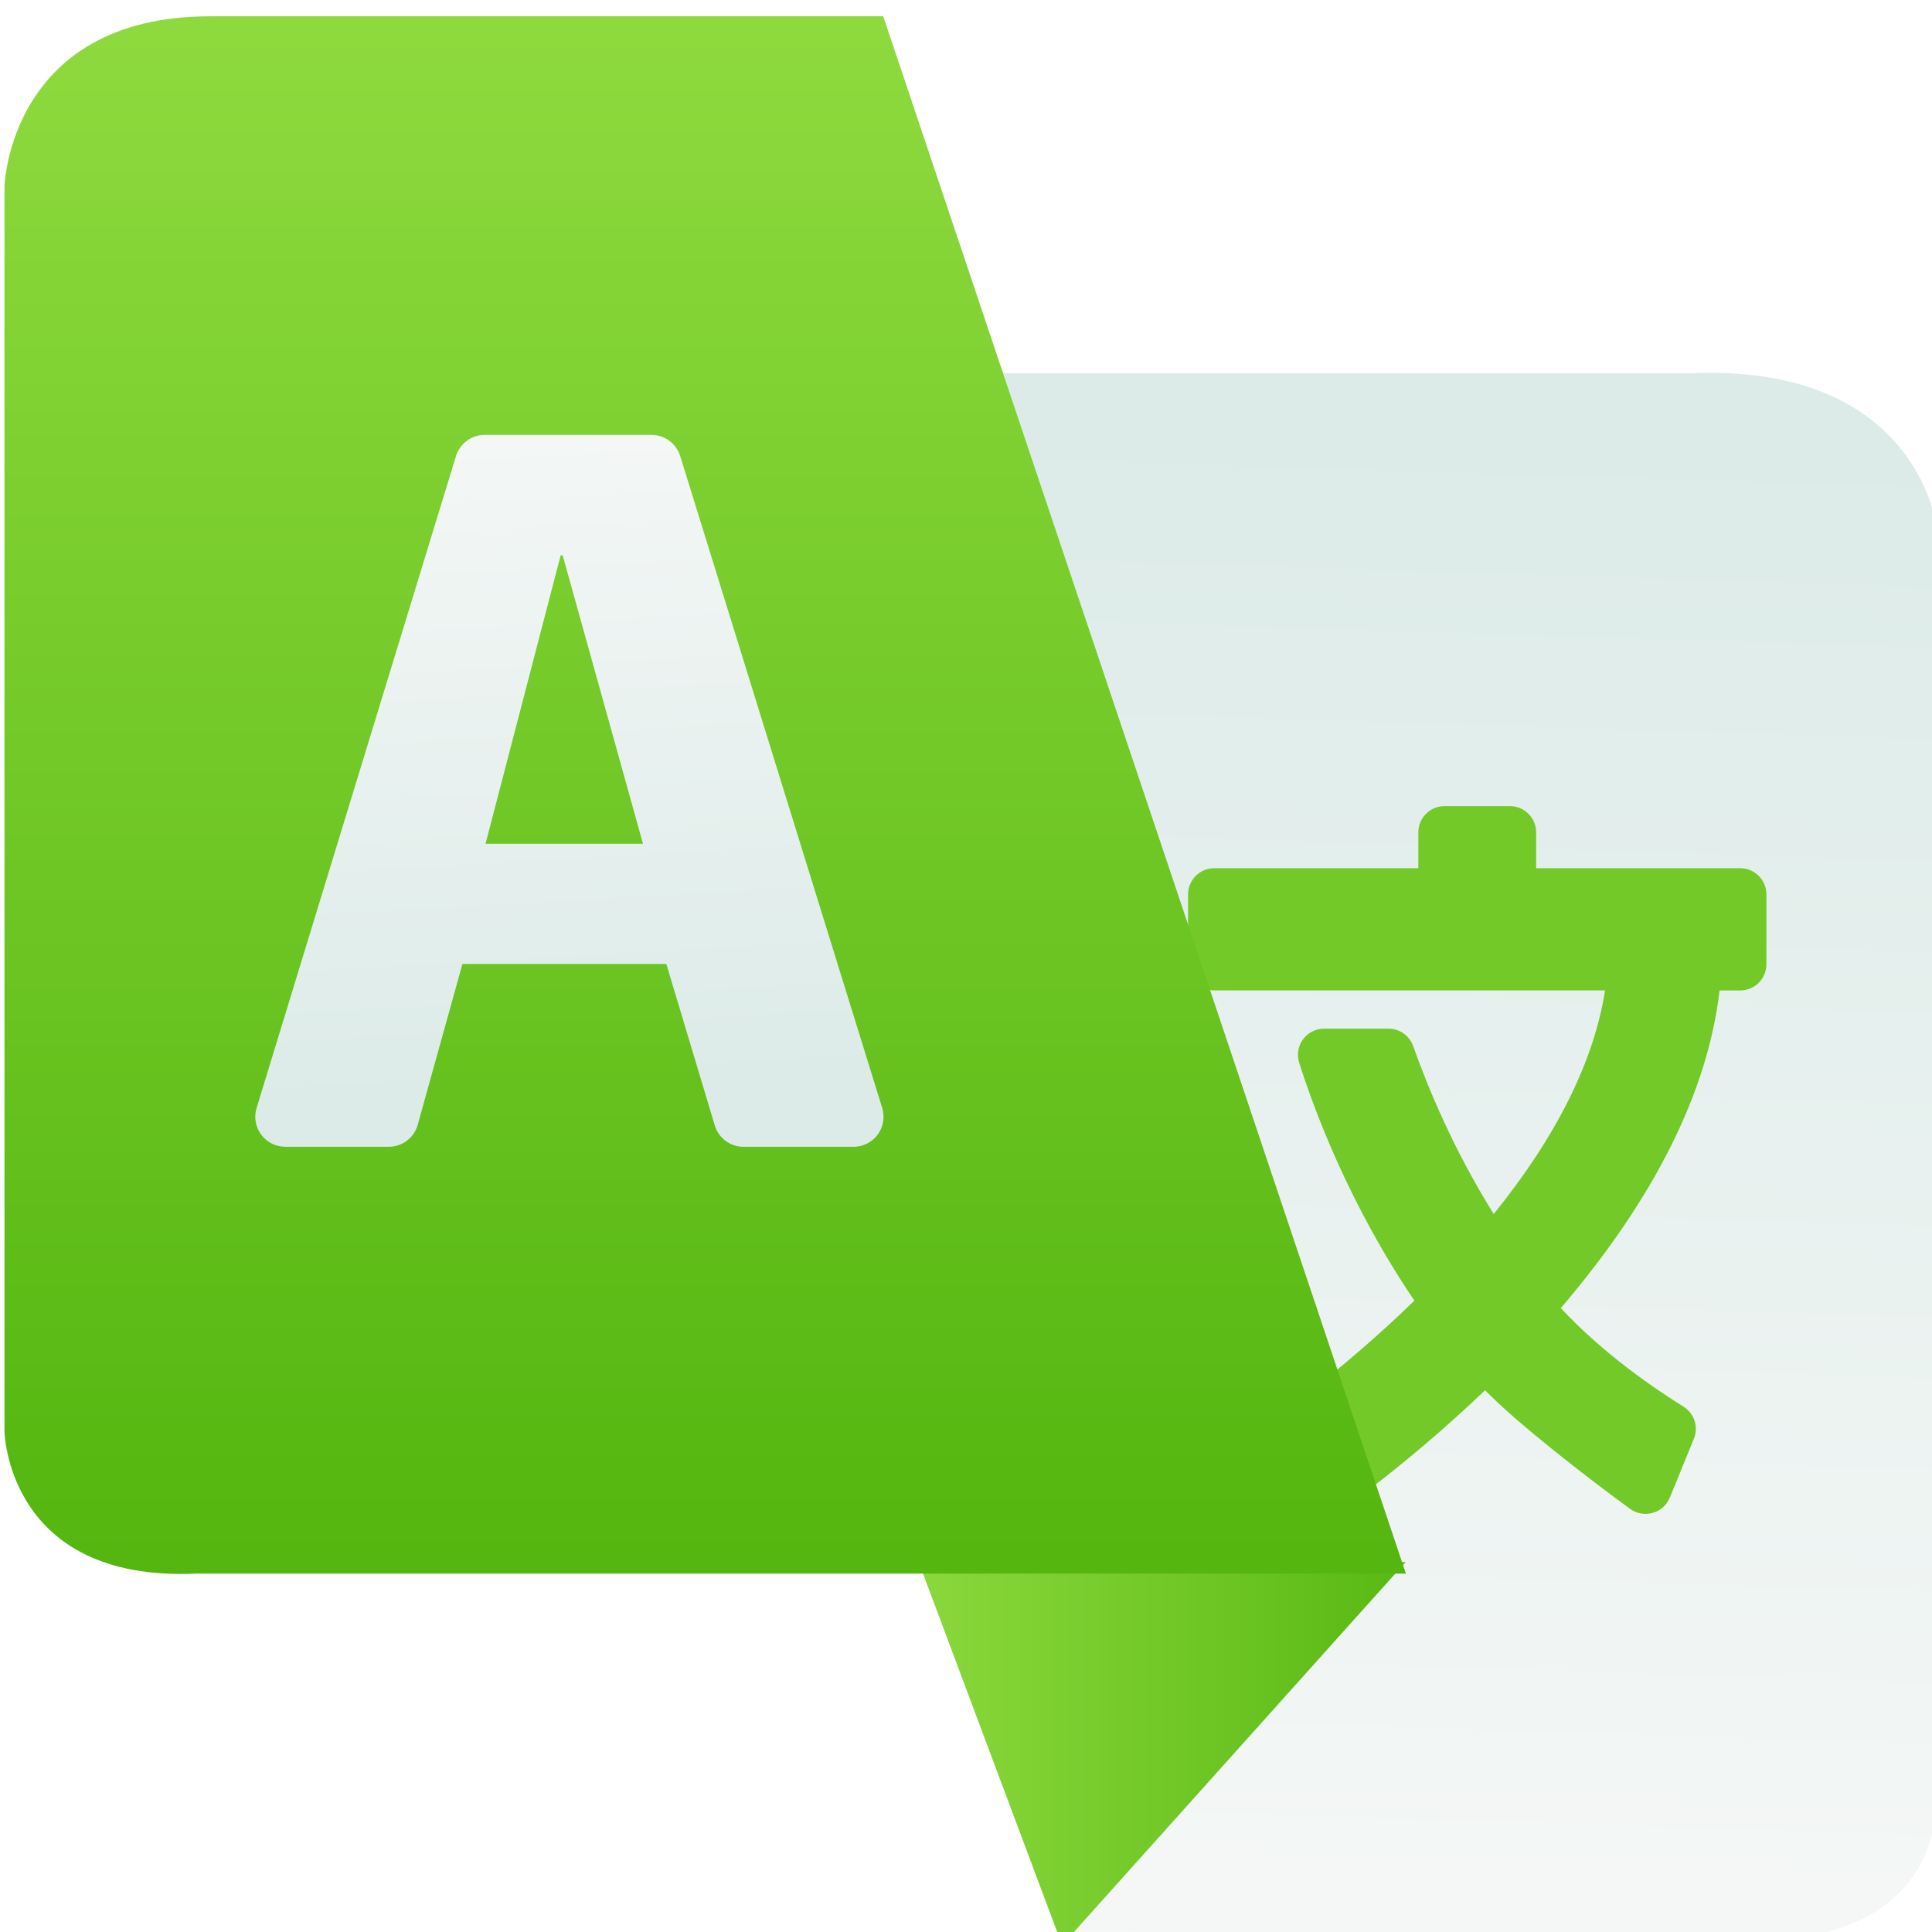
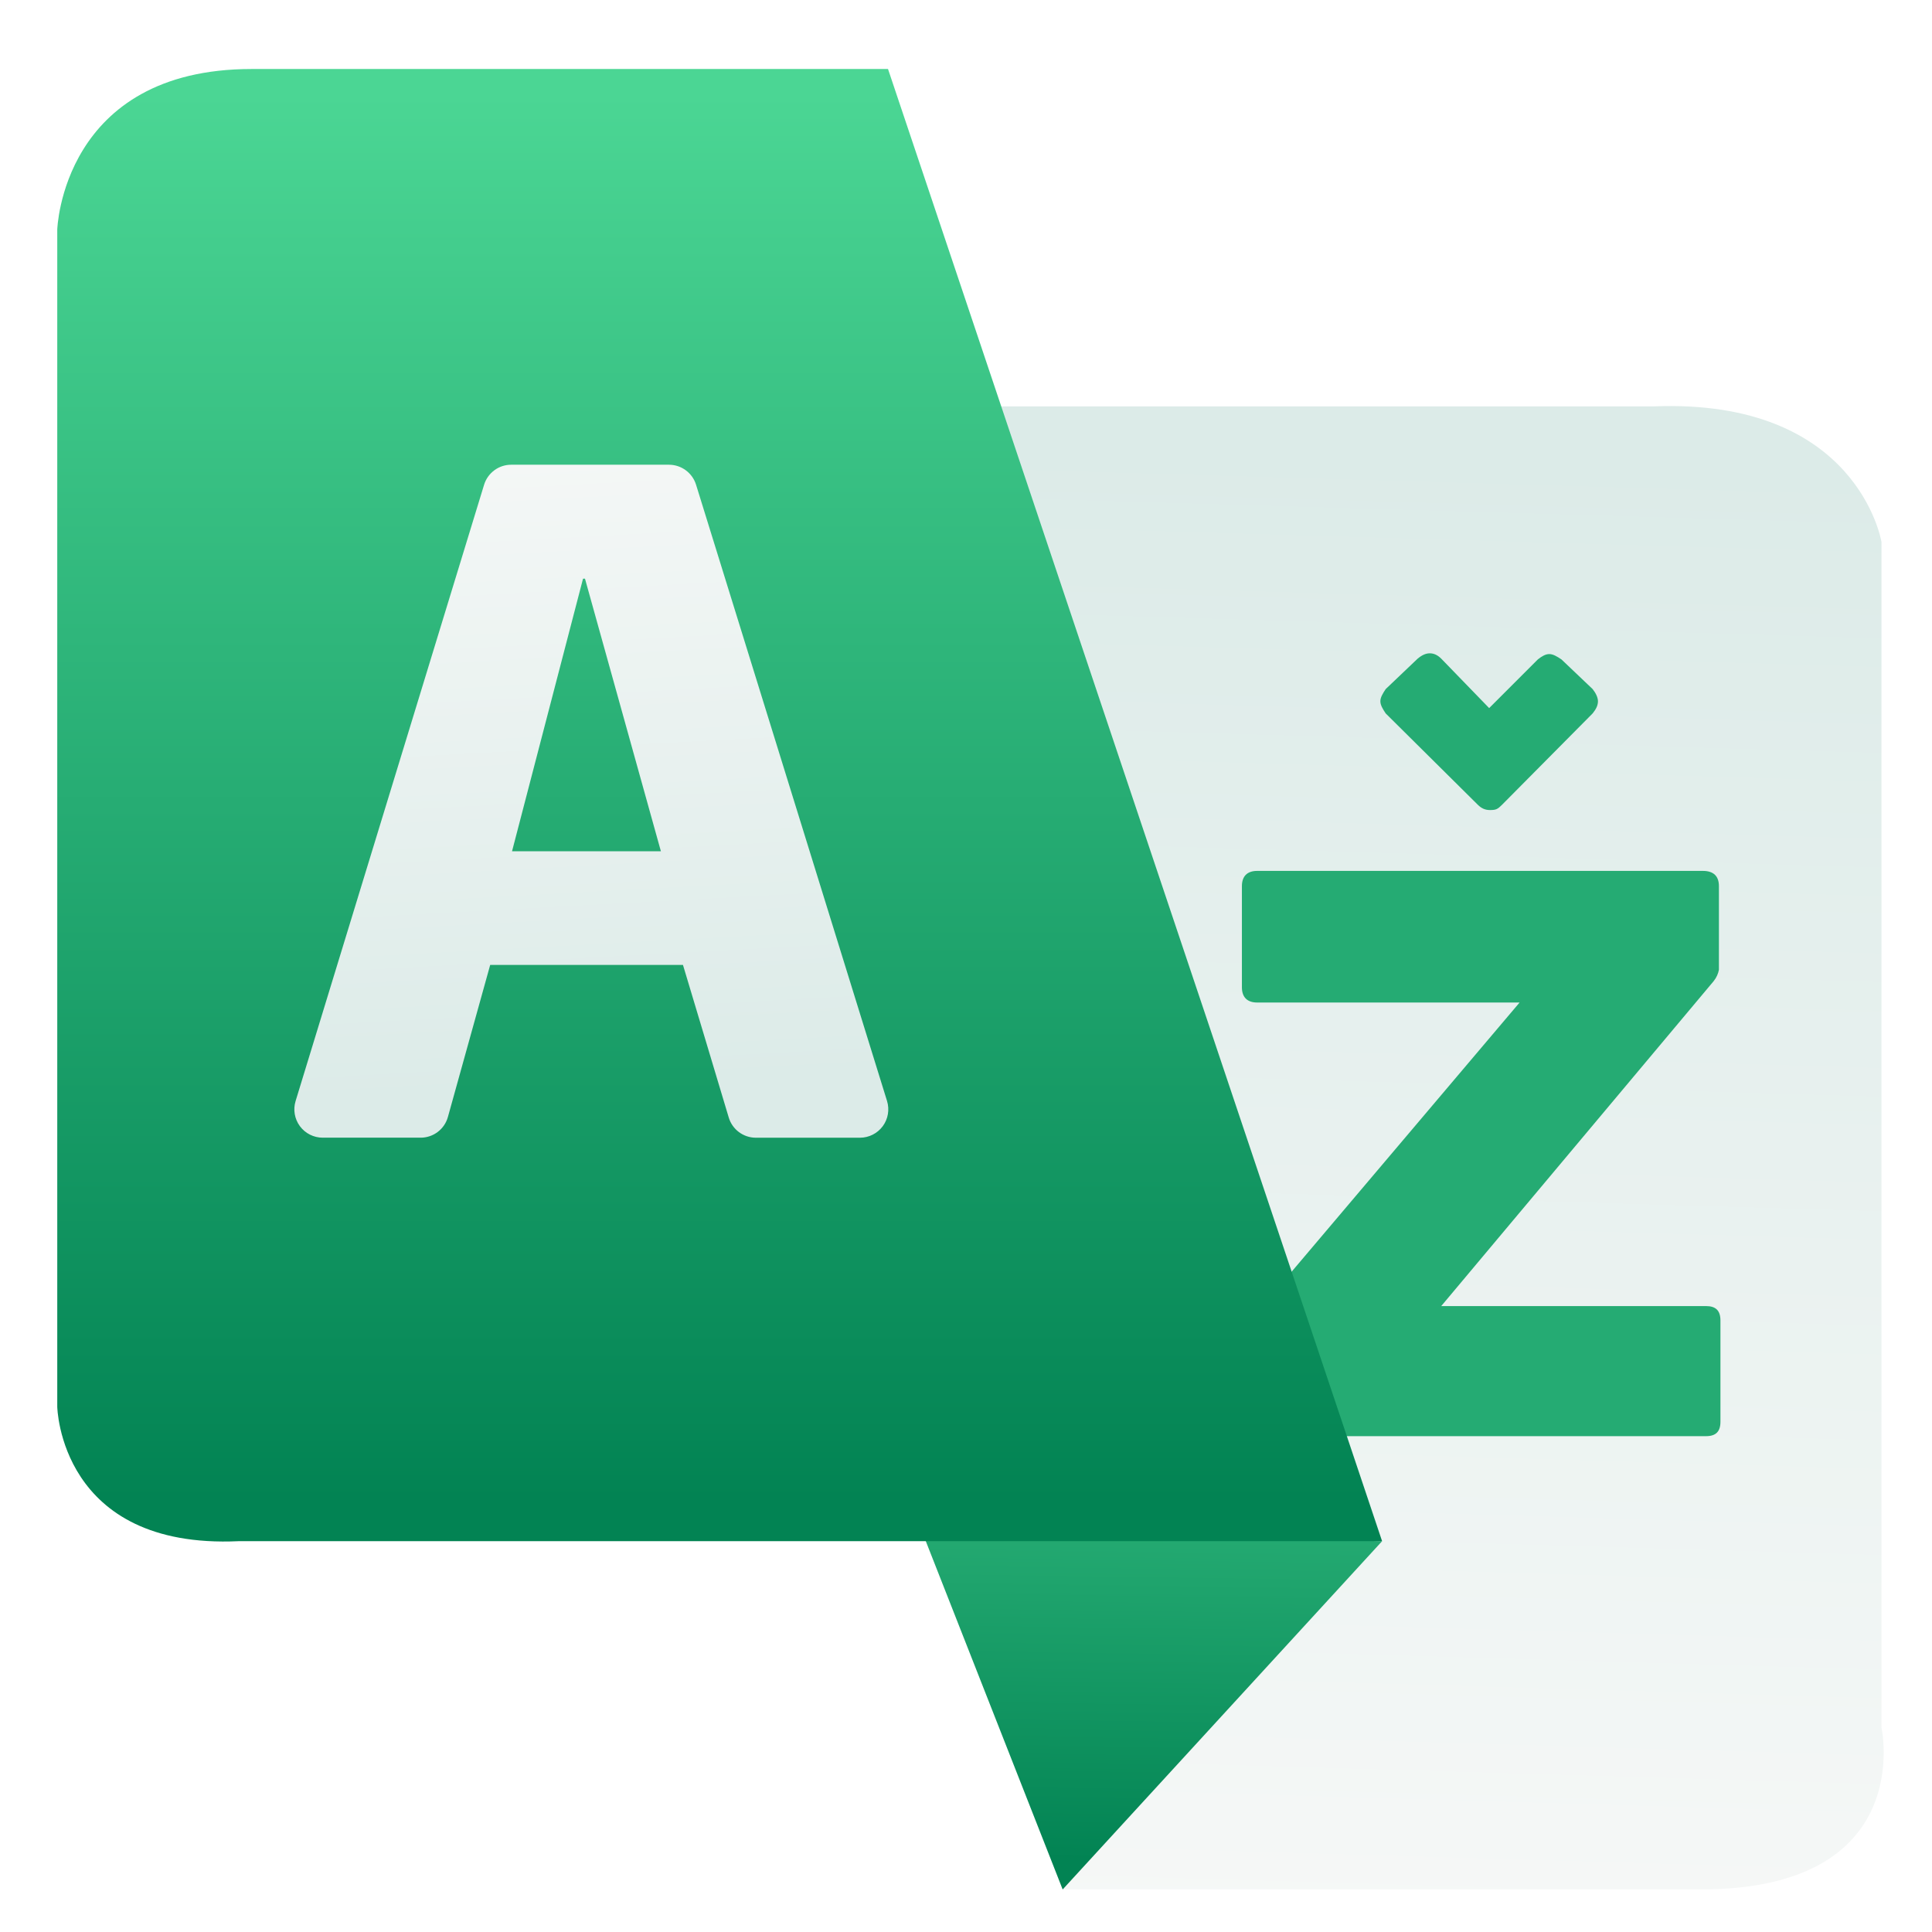
<svg xmlns="http://www.w3.org/2000/svg" style="clip-rule:evenodd;fill-rule:evenodd;stroke-linejoin:round;stroke-miterlimit:2" version="1.1" viewBox="0 0 48 48">
-   <path d="m26.534 48.248l-13.233-38.976h28.755c5.383-0.219 5.997 3.562 5.997 3.562v31.16s0.943 4.254-4.758 4.254h-16.761z" style="fill:url(#_Linear1)" />
-   <path d="m30.168 24.607h9.709c-0.274 1.753-1.203 3.621-2.766 5.555-0.996-1.595-1.636-3.142-2.001-4.172-0.093-0.26-0.338-0.434-0.614-0.434h-1.598c-0.207 0-0.402 0.099-0.525 0.266-0.123 0.168-0.158 0.384-0.095 0.582 0.378 1.192 1.25 3.532 2.862 5.91-1.904 1.851-3.801 3.185-4.534 3.677-0.292 0.195-0.376 0.588-0.19 0.886l0.802 1.282c0.093 0.148 0.242 0.253 0.413 0.291 0.046 0.01 0.093 0.015 0.139 0.015 0.126 0 0.251-0.037 0.358-0.107 0.755-0.496 2.716-1.852 4.769-3.819 0.759 0.792 2.545 2.179 3.603 2.949 0.161 0.117 0.368 0.154 0.561 0.099 0.192-0.054 0.349-0.195 0.425-0.379l0.598-1.462c0.12-0.294 0.01-0.633-0.26-0.8-0.689-0.427-1.987-1.306-3.046-2.447 2.326-2.722 3.652-5.376 3.944-7.891h0.513c0.359 0 0.651-0.292 0.651-0.651v-1.736c0-0.359-0.292-0.651-0.651-0.651h-5.07v-0.891c0-0.359-0.292-0.651-0.651-0.651h-1.625c-0.359 0-0.651 0.291-0.651 0.651v0.891h-5.07c-0.359 0-0.651 0.292-0.651 0.651v1.736c0 0.358 0.292 0.65 0.651 0.65z" style="fill:#73c928" />
-   <path d="m22.825 38.81l3.563 9.516 8.534-9.516h-12.097z" style="fill:url(#_Linear2)" />
-   <path d="m21.944 0.405l12.985 38.69h-30.049c-4.707 0.218-4.769-3.535-4.769-3.535v-30.933s0.125-4.222 5.109-4.222h16.724z" style="fill:url(#_Linear3)" />
-   <path d="m16.899 11.33c-0.097-0.312-0.386-0.525-0.713-0.525h-4.145c-0.328 0-0.617 0.214-0.713 0.528l-4.953 16.194c-0.07 0.226-0.027 0.472 0.113 0.662 0.141 0.19 0.364 0.302 0.6 0.302h2.572c0.335 0 0.629-0.223 0.718-0.546l1.111-3.995h5.066l1.203 4.01c0.094 0.316 0.385 0.532 0.714 0.532h2.733c0.238 0 0.46-0.113 0.601-0.303 0.141-0.191 0.182-0.437 0.112-0.664l-5.019-16.195zm-4.836 9.633l1.866-7.164h0.051l1.995 7.164h-3.912z" style="fill-rule:nonzero;fill:url(#_Linear4)" />
+   <g transform="matrix(.945352 0 0 .945352 1.31762 1.33152)">
+     <path d="m26.534 48.248-13.233-38.976h28.755c5.383-0.219 5.997 3.562 5.997 3.562v31.16s0.943 4.254-4.758 4.254h-16.761z" style="fill:url(#_Linear1)" />
+   </g>
+   <g transform="matrix(18.9014,0,0,18.9014,29.8342,35.6811)">
+     <path d="m0.515-0.95c4e-3 -5e-3 7e-3 -0.01 7e-3 -0.016 0-5e-3 -3e-3 -0.011-7e-3 -0.016l-0.041-0.039c-6e-3 -4e-3 -0.011-7e-3 -0.016-7e-3s-0.01 3e-3 -0.015 7e-3l-0.064 0.064-0.063-0.065c-5e-3 -5e-3 -0.01-7e-3 -0.015-7e-3s-0.01 2e-3 -0.016 7e-3l-0.042 0.04c-4e-3 6e-3 -7e-3 0.011-7e-3 0.016s3e-3 0.01 7e-3 0.016l0.121 0.12c5e-3 5e-3 0.01 7e-3 0.016 7e-3 8e-3 0 0.01-1e-3 0.016-7e-3l0.119-0.12zm-0.441 0.207c-0.013 0-0.02 7e-3 -0.02 0.02v0.133c0 0.013 7e-3 0.02 0.02 0.02h0.345l-0.354 0.418c-7e-3 7e-3 -9e-3 0.012-9e-3 0.023v0.11c0 0.013 7e-3 0.019 0.02 0.019h0.588c0.013 0 0.019-6e-3 0.019-0.019v-0.133c0-0.013-6e-3 -0.019-0.019-0.019h-0.348l0.358-0.427c4e-3 -5e-3 6e-3 -0.01 7e-3 -0.015v-0.11c0-0.013-7e-3 -0.02-0.021-0.02h-0.586z" style="fill-rule:nonzero;fill:rgb(37,171,115)" />
+   </g>
+   <g transform="matrix(.945352 0 0 .945352 1.31762 1.33152)">
+     <path d="m22.825 38.81 3.709 9.438 8.395-9.153-12.104-0.285z" style="fill:url(#_Linear2)" />
+   </g>
+   <g transform="matrix(.945352 0 0 .945352 1.31762 1.33152)">
+     <path d="m21.944 0.405 12.985 38.69h-30.049c-4.707 0.218-4.769-3.535-4.769-3.535v-30.933s0.125-4.222 5.109-4.222h16.724z" style="fill:url(#_Linear3)" />
+   </g>
+   <g transform="matrix(.945352 0 0 .945352 1.31762 1.33152)">
+     <path d="m16.899 11.33c-0.097-0.312-0.386-0.525-0.713-0.525h-4.145c-0.328 0-0.617 0.214-0.713 0.528l-4.953 16.194c-0.07 0.226-0.027 0.472 0.113 0.662 0.141 0.19 0.364 0.302 0.6 0.302h2.572c0.335 0 0.629-0.223 0.718-0.546l1.111-3.995h5.066l1.203 4.01c0.094 0.316 0.385 0.532 0.714 0.532h2.733c0.238 0 0.46-0.113 0.601-0.303 0.141-0.191 0.182-0.437 0.112-0.664l-5.019-16.195zm-4.836 9.633 1.866-7.164h0.051l1.995 7.164h-3.912z" style="fill-rule:nonzero;fill:url(#_Linear4)" />
+   </g>
  <defs>
-     <linearGradient id="_Linear1" x2="1" gradientTransform="matrix(-.699081 39.4756 -39.4756 -.699081 33.7747 10.236)" gradientUnits="userSpaceOnUse">
-       <stop style="stop-color:#dcebe8" offset="0" />
-       <stop style="stop-color:#f6f8f7" offset="1" />
+     <linearGradient id="_Linear1" x2="1" gradientTransform="matrix(-.699081 39.4756 -39.4756 -.699081 -331.882 3.76052)" gradientUnits="userSpaceOnUse">
+       <stop style="stop-color:rgb(220,235,232)" offset="0" />
+       <stop style="stop-color:rgb(246,248,247)" offset="1" />
    </linearGradient>
-     <linearGradient id="_Linear2" x2="1" gradientTransform="matrix(12.097,0,0,9.516,22.825,43.568)" gradientUnits="userSpaceOnUse">
-       <stop style="stop-color:#8bd83c" offset="0" />
-       <stop style="stop-color:#59b913" offset="1" />
+     <linearGradient id="_Linear2" x2="1" gradientTransform="matrix(-.257083 18.5805 -18.5805 -.257083 26.534 28.9103)" gradientUnits="userSpaceOnUse">
+       <stop style="stop-color:rgb(75,214,148)" offset="0" />
+       <stop style="stop-color:rgb(2,131,83)" offset="1" />
    </linearGradient>
-     <linearGradient id="_Linear3" x2="1" gradientTransform="matrix(-.457965 -38.69 38.69 -.457965 17.52 39.095)" gradientUnits="userSpaceOnUse">
-       <stop style="stop-color:#54b60f" offset="0" />
-       <stop style="stop-color:#8eda3e" offset="1" />
+     <linearGradient id="_Linear3" x2="1" gradientTransform="matrix(2.05585e-15,-37.3171,33.5746,2.28502e-15,99.0597,38.1931)" gradientUnits="userSpaceOnUse">
+       <stop style="stop-color:rgb(2,131,83)" offset="0" />
+       <stop style="stop-color:rgb(75,214,148)" offset="1" />
    </linearGradient>
-     <linearGradient id="_Linear4" x2="1" gradientTransform="matrix(-.993416 -17.9235 17.9235 -.993416 14.4547 27.1951)" gradientUnits="userSpaceOnUse">
-       <stop style="stop-color:#dcebe8" offset="0" />
-       <stop style="stop-color:#f6f8f7" offset="1" />
+     <linearGradient id="_Linear4" x2="1" gradientTransform="matrix(-.993416 -17.9235 17.9235 -.993416 208.118 16.4612)" gradientUnits="userSpaceOnUse">
+       <stop style="stop-color:rgb(220,235,232)" offset="0" />
+       <stop style="stop-color:rgb(246,248,247)" offset="1" />
    </linearGradient>
  </defs>
</svg>
